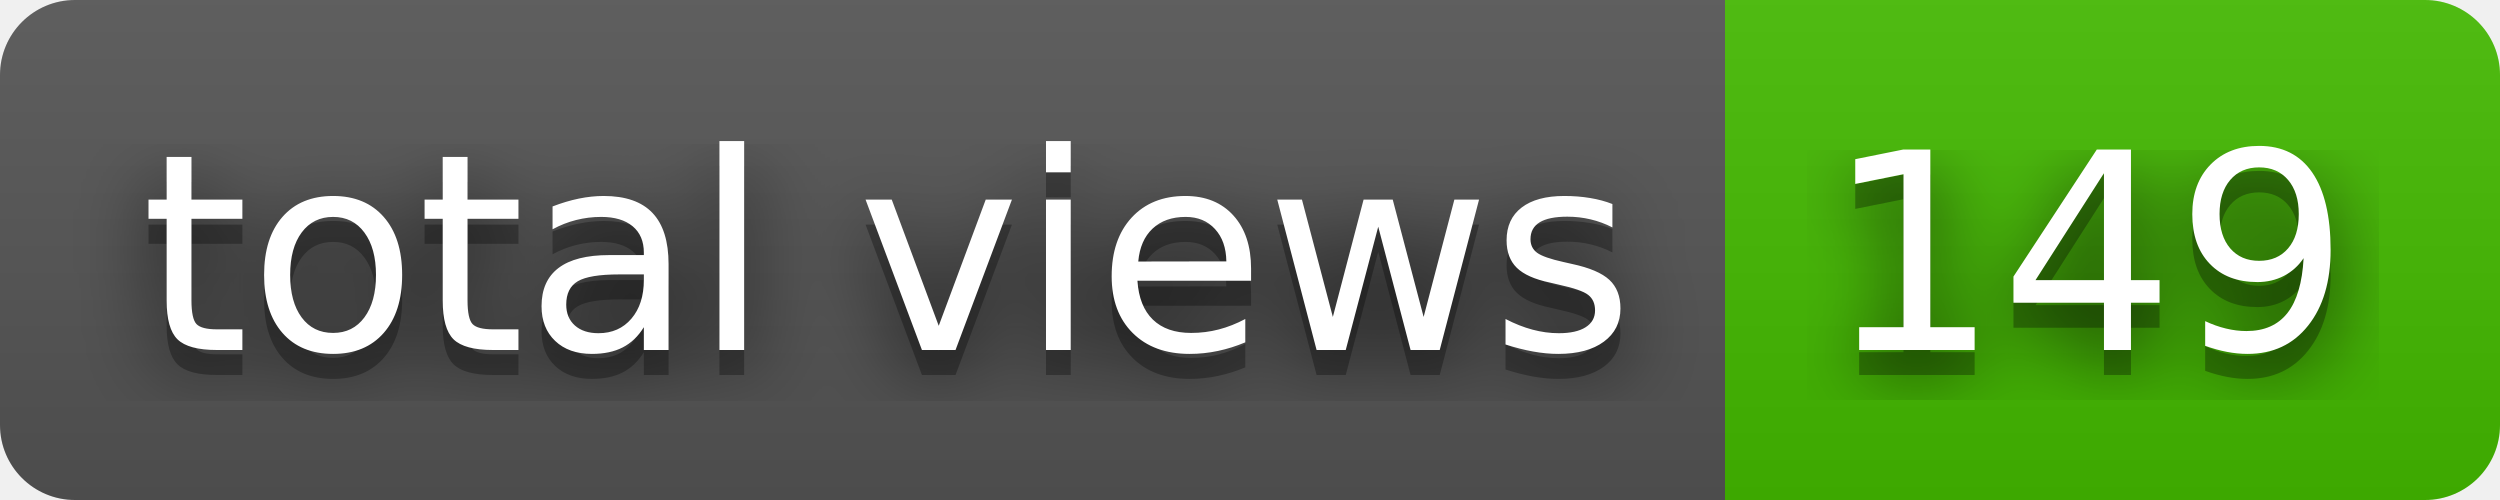
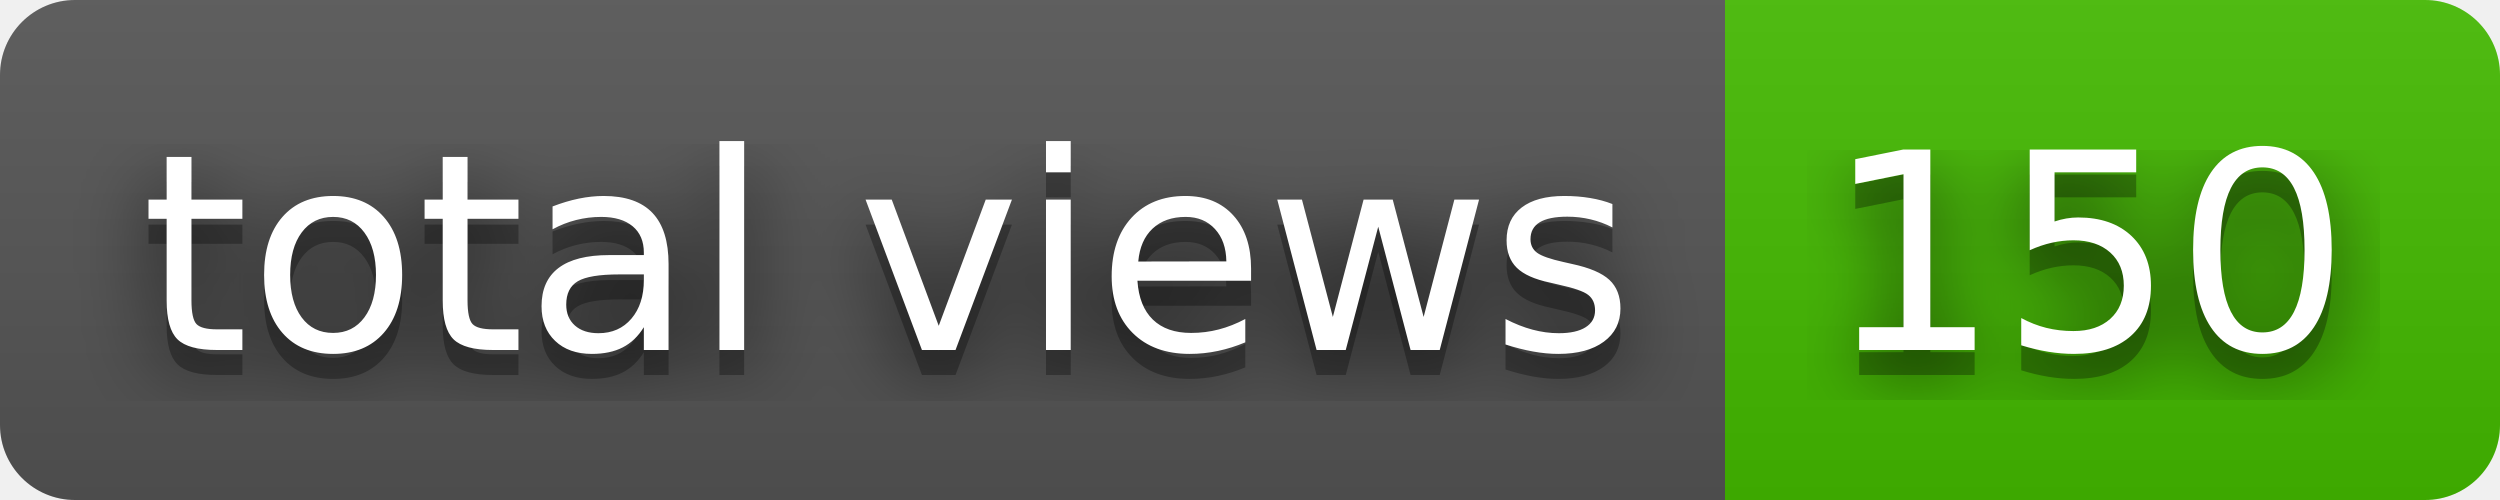
- <svg xmlns="http://www.w3.org/2000/svg" width="100" height="20" role="img" aria-label="total views: 149">
+ <svg xmlns="http://www.w3.org/2000/svg" width="100" height="20" role="img" aria-label="total views: 150">
  <filter id="blur">
    <feGaussianBlur stdDeviation="16" />
  </filter>
  <linearGradient id="s" x2="0" y2="100%">
    <stop offset="0" stop-color="#bbb" stop-opacity=".1" />
    <stop offset="1" stop-opacity=".1" />
  </linearGradient>
  <clipPath id="r">
    <rect width="100" height="20" rx="3" />
  </clipPath>
  <g clip-path="url(#r)">
    <rect width="69" height="20" fill="#555" />
    <rect x="69" width="31" height="20" fill="#4b0" />
    <rect width="100" height="20" fill="url(#s)" />
  </g>
  <g fill="#fff" text-anchor="middle" font-family="Verdana,Geneva,DejaVu Sans,sans-serif" text-rendering="geometricPrecision" font-size="110">
    <g transform="scale(.1)">
      <g aria-hidden="true" fill="#010101">
        <text x="355" y="150" fill-opacity=".8" filter="url(#blur)" textLength="590">total views</text>
        <text x="355" y="150" fill-opacity=".3" textLength="590">total views</text>
      </g>
      <text x="355" y="140" textLength="590">total views</text>
    </g>
    <g transform="scale(.1)">
      <g aria-hidden="true" fill="#010101">
-         <text x="835" y="150" fill-opacity=".8" filter="url(#blur)" textLength="210">149</text>
-         <text x="835" y="150" fill-opacity=".3" textLength="210">149</text>
+         <text x="835" y="150" fill-opacity=".8" filter="url(#blur)" textLength="210">150</text>
+         <text x="835" y="150" fill-opacity=".3" textLength="210">150</text>
      </g>
-       <text x="835" y="140" textLength="210">149</text>
+       <text x="835" y="140" textLength="210">150</text>
    </g>
  </g>
</svg>
